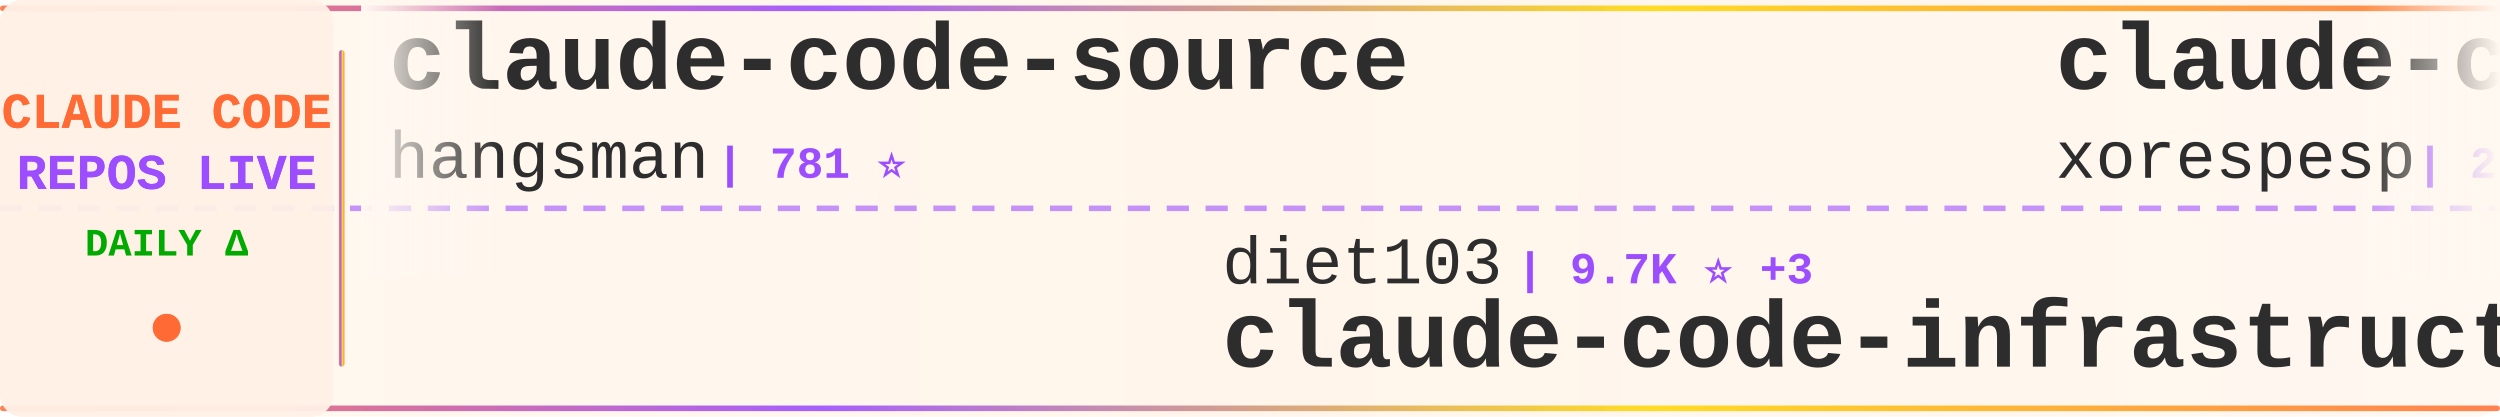
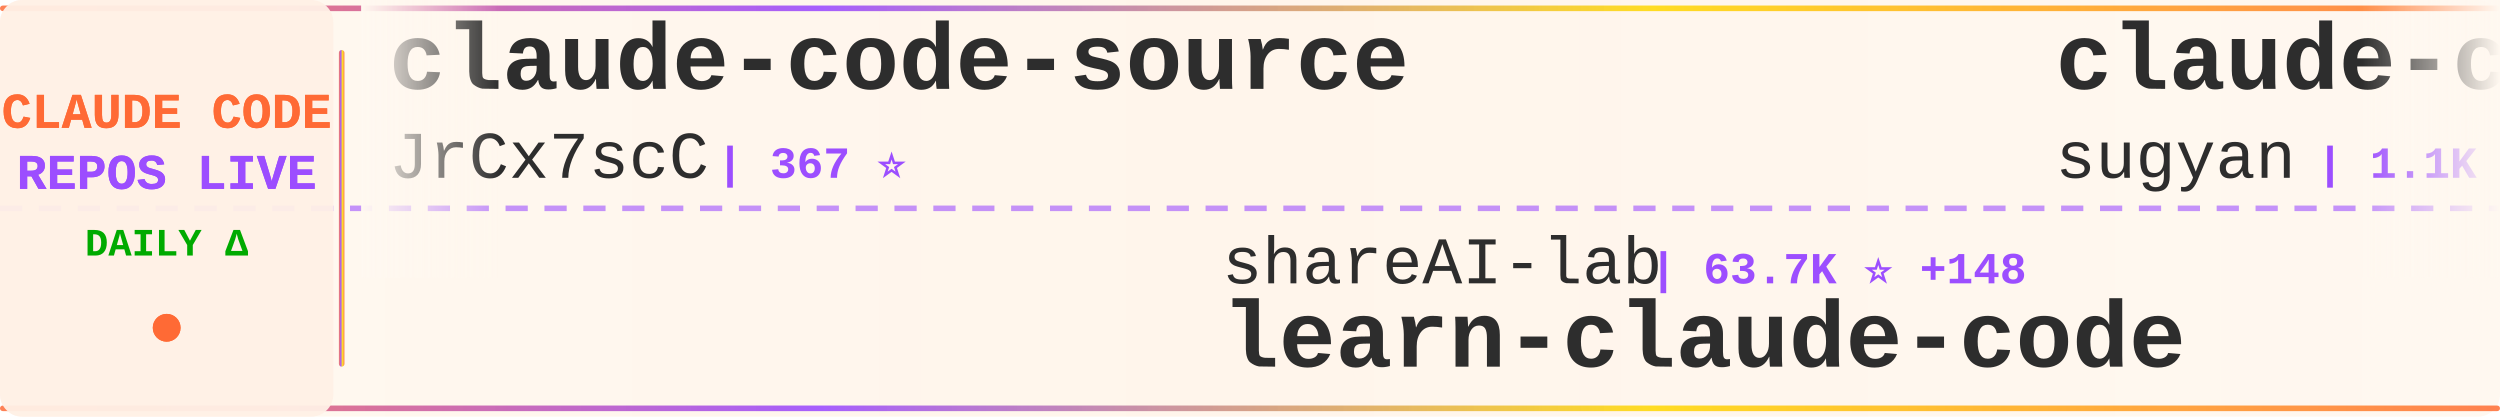
<svg xmlns="http://www.w3.org/2000/svg" width="900" height="150">
  <defs>
    <linearGradient id="tickerBg" x1="0%" y1="0%" x2="100%" y2="0%">
      <stop offset="0%" style="stop-color:#fff8f0;stop-opacity:0.98" />
      <stop offset="50%" style="stop-color:#fff5eb;stop-opacity:1" />
      <stop offset="100%" style="stop-color:#fff8f0;stop-opacity:0.98" />
    </linearGradient>
    <linearGradient id="borderGrad" x1="0%" y1="0%" x2="100%" y2="0%">
      <stop offset="0%" style="stop-color:#FF6B35;stop-opacity:0.85">
        <animate attributeName="stop-opacity" values="0.85;1;0.85" dur="2s" repeatCount="indefinite" />
      </stop>
      <stop offset="33%" style="stop-color:#9C4EFF;stop-opacity:0.9">
        <animate attributeName="stop-opacity" values="0.9;1;0.9" dur="2.2s" repeatCount="indefinite" />
      </stop>
      <stop offset="66%" style="stop-color:#FFD700;stop-opacity:0.85">
        <animate attributeName="stop-opacity" values="0.85;1;0.85" dur="1.8s" repeatCount="indefinite" />
      </stop>
      <stop offset="100%" style="stop-color:#FF6B35;stop-opacity:0.85">
        <animate attributeName="stop-opacity" values="0.85;1;0.85" dur="2s" repeatCount="indefinite" />
      </stop>
    </linearGradient>
    <filter id="textGlow">
      <feGaussianBlur stdDeviation="0.15" result="coloredBlur" />
      <feMerge>
        <feMergeNode in="coloredBlur" />
        <feMergeNode in="SourceGraphic" />
      </feMerge>
    </filter>
    <filter id="metricGlow">
      <feGaussianBlur stdDeviation="0.2" result="coloredBlur" />
      <feMerge>
        <feMergeNode in="coloredBlur" />
        <feMergeNode in="SourceGraphic" />
      </feMerge>
    </filter>
    <linearGradient id="leftFade" x1="0%" y1="0%" x2="100%" y2="0%">
      <stop offset="0%" style="stop-color:#fff8f0;stop-opacity:1" />
      <stop offset="100%" style="stop-color:#fff8f0;stop-opacity:0" />
    </linearGradient>
    <linearGradient id="rightFade" x1="0%" y1="0%" x2="100%" y2="0%">
      <stop offset="0%" style="stop-color:#fff8f0;stop-opacity:0" />
      <stop offset="100%" style="stop-color:#fff8f0;stop-opacity:1" />
    </linearGradient>
  </defs>
  <rect width="900" height="150" fill="url(#tickerBg)" rx="8" />
  <rect x="0" y="2" width="900" height="2" fill="url(#borderGrad)" rx="1" />
  <rect x="0" y="146" width="900" height="2" fill="url(#borderGrad)" rx="1" />
  <line x1="0" y1="75" x2="900" y2="75" stroke="#9C4EFF" stroke-width="2" stroke-dasharray="8 6" opacity="0.6" />
  <rect x="0" y="0" width="120" height="150" fill="#fff0e6" opacity="0.95" rx="8" />
  <text x="60" y="46" font-family="'Courier New', monospace" font-size="18" font-weight="bold" fill="#FF6B35" text-anchor="middle" filter="url(#textGlow)">
    CLAUDE CODE
  </text>
  <text x="60" y="68" font-family="'Courier New', monospace" font-size="18" font-weight="bold" fill="#9C4EFF" text-anchor="middle" filter="url(#textGlow)">
    REPOS LIVE
  </text>
  <text x="60" y="92" font-family="'Courier New', monospace" font-size="14" font-weight="bold" fill="#00aa00" text-anchor="middle">
    DAILY Δ
  </text>
  <circle cx="60" cy="118" r="5" fill="#FF6B35" filter="url(#metricGlow)">
    <animate attributeName="r" values="4;6;4" dur="1.5s" repeatCount="indefinite" />
    <animate attributeName="opacity" values="0.6;1;0.6" dur="1.5s" repeatCount="indefinite" />
  </circle>
  <rect x="122" y="18" width="2" height="114" fill="url(#borderGrad)" rx="1" />
  <clipPath id="tickerClip">
    <rect x="130" y="0" width="770" height="150" />
  </clipPath>
  <g clip-path="url(#tickerClip)">
    <g id="tickerItems">
      <animateTransform attributeName="transform" attributeType="XML" type="translate" from="0 0" to="-3000 0" dur="54s" repeatCount="indefinite" />
      <g transform="translate(0, 0)">
        <text x="140" y="32" font-family="'Courier New', monospace" font-size="34" font-weight="bold" fill="#2d2d2d">claude-code-source</text>
-         <text x="140" y="64" font-family="'Courier New', monospace" font-size="24" font-weight="normal" fill="#2d2d2d" opacity="1.0">hangsman</text>
-         <text x="258" y="64" font-family="'Courier New', monospace" font-size="16" font-weight="bold" fill="#9C4EFF"> | 781 ⭐</text>
+         <text x="140" y="64" font-family="'Courier New', monospace" font-size="24" font-weight="normal" fill="#2d2d2d" opacity="1.0">JrCx7scC</text>
+         <text x="258" y="64" font-family="'Courier New', monospace" font-size="16" font-weight="bold" fill="#9C4EFF"> | 367 ⭐</text>
      </g>
      <g transform="translate(300, 0)">
-         <text x="140" y="102" font-family="'Courier New', monospace" font-size="24" font-weight="normal" fill="#2d2d2d" opacity="1.0">diet103</text>
-         <text x="246" y="102" font-family="'Courier New', monospace" font-size="16" font-weight="bold" fill="#9C4EFF"> | 9.7K ⭐ +3</text>
-         <text x="140" y="132" font-family="'Courier New', monospace" font-size="34" font-weight="bold" fill="#2d2d2d">claude-code-infrastructu...</text>
+         <text x="140" y="102" font-family="'Courier New', monospace" font-size="24" font-weight="normal" fill="#2d2d2d" opacity="1.0">shareAI-lab</text>
+         <text x="294" y="102" font-family="'Courier New', monospace" font-size="16" font-weight="bold" fill="#9C4EFF"> | 63.7K ⭐ +148</text>
+         <text x="140" y="132" font-family="'Courier New', monospace" font-size="34" font-weight="bold" fill="#2d2d2d">learn-claude-code</text>
      </g>
      <g transform="translate(600, 0)">
-         <text x="140" y="32" font-family="'Courier New', monospace" font-size="34" font-weight="bold" fill="#2d2d2d">claude-code</text>
-         <text x="140" y="64" font-family="'Courier New', monospace" font-size="24" font-weight="normal" fill="#2d2d2d" opacity="1.0">xorespesp</text>
-         <text x="270" y="64" font-family="'Courier New', monospace" font-size="16" font-weight="bold" fill="#9C4EFF"> | 225 ⭐</text>
+         <text x="140" y="32" font-family="'Courier New', monospace" font-size="34" font-weight="bold" fill="#2d2d2d">claude-code-webui</text>
+         <text x="140" y="64" font-family="'Courier New', monospace" font-size="24" font-weight="normal" fill="#2d2d2d" opacity="1.0">sugyan</text>
+         <text x="234" y="64" font-family="'Courier New', monospace" font-size="16" font-weight="bold" fill="#9C4EFF"> | 1.1K ⭐ +1</text>
      </g>
      <g transform="translate(900, 0)">
-         <text x="140" y="102" font-family="'Courier New', monospace" font-size="24" font-weight="normal" fill="#2d2d2d" opacity="1.0">davila7</text>
-         <text x="246" y="102" font-family="'Courier New', monospace" font-size="16" font-weight="bold" fill="#9C4EFF"> | 27.7K ⭐ +16</text>
-         <text x="140" y="132" font-family="'Courier New', monospace" font-size="34" font-weight="bold" fill="#2d2d2d">claude-code-templates</text>
+         <text x="140" y="102" font-family="'Courier New', monospace" font-size="24" font-weight="normal" fill="#2d2d2d" opacity="1.0">lorryjovens-hub</text>
+         <text x="342" y="102" font-family="'Courier New', monospace" font-size="16" font-weight="bold" fill="#9C4EFF"> | 1.6K ⭐ +3</text>
+         <text x="140" y="132" font-family="'Courier New', monospace" font-size="34" font-weight="bold" fill="#2d2d2d">claude-code-rust</text>
      </g>
      <g transform="translate(1200, 0)">
-         <text x="140" y="32" font-family="'Courier New', monospace" font-size="34" font-weight="bold" fill="#2d2d2d">learn-claude-code</text>
-         <text x="140" y="64" font-family="'Courier New', monospace" font-size="24" font-weight="normal" fill="#2d2d2d" opacity="1.0">shareAI-lab</text>
-         <text x="294" y="64" font-family="'Courier New', monospace" font-size="16" font-weight="bold" fill="#9C4EFF"> | 63.7K ⭐ +152</text>
+         <text x="140" y="32" font-family="'Courier New', monospace" font-size="34" font-weight="bold" fill="#2d2d2d">claude-code-from-source</text>
+         <text x="140" y="64" font-family="'Courier New', monospace" font-size="24" font-weight="normal" fill="#2d2d2d" opacity="1.0">alejandrobalderas</text>
+         <text x="366" y="64" font-family="'Courier New', monospace" font-size="16" font-weight="bold" fill="#9C4EFF"> | 2.2K ⭐ +2</text>
      </g>
      <g transform="translate(1500, 0)">
-         <text x="140" y="102" font-family="'Courier New', monospace" font-size="24" font-weight="normal" fill="#2d2d2d" opacity="1.0">frankbria</text>
-         <text x="270" y="102" font-family="'Courier New', monospace" font-size="16" font-weight="bold" fill="#9C4EFF"> | 9.2K ⭐ +4</text>
-         <text x="140" y="132" font-family="'Courier New', monospace" font-size="34" font-weight="bold" fill="#2d2d2d">ralph-claude-code</text>
+         <text x="140" y="102" font-family="'Courier New', monospace" font-size="24" font-weight="normal" fill="#2d2d2d" opacity="1.0">VoltAgent</text>
+         <text x="270" y="102" font-family="'Courier New', monospace" font-size="16" font-weight="bold" fill="#9C4EFF"> | 20.9K ⭐ +66</text>
+         <text x="140" y="132" font-family="'Courier New', monospace" font-size="34" font-weight="bold" fill="#2d2d2d">awesome-claude-code-suba...</text>
      </g>
      <g transform="translate(1800, 0)">
-         <text x="140" y="32" font-family="'Courier New', monospace" font-size="34" font-weight="bold" fill="#2d2d2d">claude-howto</text>
-         <text x="140" y="64" font-family="'Courier New', monospace" font-size="24" font-weight="normal" fill="#2d2d2d" opacity="1.0">luongnv89</text>
-         <text x="270" y="64" font-family="'Courier New', monospace" font-size="16" font-weight="bold" fill="#9C4EFF"> | 34.6K ⭐ +97</text>
+         <text x="140" y="32" font-family="'Courier New', monospace" font-size="34" font-weight="bold" fill="#2d2d2d">claude-code-from-scratch</text>
+         <text x="140" y="64" font-family="'Courier New', monospace" font-size="24" font-weight="normal" fill="#2d2d2d" opacity="1.0">Windy3f3f3f3f</text>
+         <text x="318" y="64" font-family="'Courier New', monospace" font-size="16" font-weight="bold" fill="#9C4EFF"> | 1.3K ⭐ +9</text>
      </g>
      <g transform="translate(2100, 0)">
-         <text x="140" y="102" font-family="'Courier New', monospace" font-size="24" font-weight="normal" fill="#2d2d2d" opacity="1.0">andrew-kramer-inno</text>
-         <text x="378" y="102" font-family="'Courier New', monospace" font-size="16" font-weight="bold" fill="#9C4EFF"> | 591 ⭐ +2</text>
-         <text x="140" y="132" font-family="'Courier New', monospace" font-size="34" font-weight="bold" fill="#2d2d2d">claude-code-source-build</text>
+         <text x="140" y="102" font-family="'Courier New', monospace" font-size="24" font-weight="normal" fill="#2d2d2d" opacity="1.0">multica-ai</text>
+         <text x="282" y="102" font-family="'Courier New', monospace" font-size="16" font-weight="bold" fill="#9C4EFF"> | 162.6K ⭐ +945</text>
+         <text x="140" y="132" font-family="'Courier New', monospace" font-size="34" font-weight="bold" fill="#2d2d2d">andrej-karpathy-skills</text>
      </g>
      <g transform="translate(2400, 0)">
-         <text x="140" y="32" font-family="'Courier New', monospace" font-size="34" font-weight="bold" fill="#2d2d2d">Auto-claude-code-researc...</text>
-         <text x="140" y="64" font-family="'Courier New', monospace" font-size="24" font-weight="normal" fill="#2d2d2d" opacity="1.0">wanshuiyin</text>
-         <text x="282" y="64" font-family="'Courier New', monospace" font-size="16" font-weight="bold" fill="#9C4EFF"> | 11.0K ⭐ +54</text>
+         <text x="140" y="32" font-family="'Courier New', monospace" font-size="34" font-weight="bold" fill="#2d2d2d">Claude-code</text>
+         <text x="140" y="64" font-family="'Courier New', monospace" font-size="24" font-weight="normal" fill="#2d2d2d" opacity="1.0">zstmfhy</text>
+         <text x="246" y="64" font-family="'Courier New', monospace" font-size="16" font-weight="bold" fill="#9C4EFF"> | 190 ⭐</text>
      </g>
      <g transform="translate(2700, 0)">
-         <text x="140" y="102" font-family="'Courier New', monospace" font-size="24" font-weight="normal" fill="#2d2d2d" opacity="1.0">disler</text>
-         <text x="234" y="102" font-family="'Courier New', monospace" font-size="16" font-weight="bold" fill="#9C4EFF"> | 1.3K ⭐ +12</text>
-         <text x="140" y="132" font-family="'Courier New', monospace" font-size="34" font-weight="bold" fill="#2d2d2d">pi-vs-claude-code</text>
+         <text x="140" y="102" font-family="'Courier New', monospace" font-size="24" font-weight="normal" fill="#2d2d2d" opacity="1.0">lst97</text>
+         <text x="222" y="102" font-family="'Courier New', monospace" font-size="16" font-weight="bold" fill="#9C4EFF"> | 1.6K ⭐</text>
+         <text x="140" y="132" font-family="'Courier New', monospace" font-size="34" font-weight="bold" fill="#2d2d2d">claude-code-sub-agents</text>
      </g>
      <g transform="translate(3000, 0)">
        <text x="140" y="32" font-family="'Courier New', monospace" font-size="34" font-weight="bold" fill="#2d2d2d">claude-code-source</text>
-         <text x="140" y="64" font-family="'Courier New', monospace" font-size="24" font-weight="normal" fill="#2d2d2d" opacity="1.0">hangsman</text>
-         <text x="258" y="64" font-family="'Courier New', monospace" font-size="16" font-weight="bold" fill="#9C4EFF"> | 781 ⭐</text>
+         <text x="140" y="64" font-family="'Courier New', monospace" font-size="24" font-weight="normal" fill="#2d2d2d" opacity="1.0">JrCx7scC</text>
+         <text x="258" y="64" font-family="'Courier New', monospace" font-size="16" font-weight="bold" fill="#9C4EFF"> | 367 ⭐</text>
      </g>
      <g transform="translate(3300, 0)">
-         <text x="140" y="102" font-family="'Courier New', monospace" font-size="24" font-weight="normal" fill="#2d2d2d" opacity="1.0">diet103</text>
-         <text x="246" y="102" font-family="'Courier New', monospace" font-size="16" font-weight="bold" fill="#9C4EFF"> | 9.7K ⭐ +3</text>
-         <text x="140" y="132" font-family="'Courier New', monospace" font-size="34" font-weight="bold" fill="#2d2d2d">claude-code-infrastructu...</text>
+         <text x="140" y="102" font-family="'Courier New', monospace" font-size="24" font-weight="normal" fill="#2d2d2d" opacity="1.0">shareAI-lab</text>
+         <text x="294" y="102" font-family="'Courier New', monospace" font-size="16" font-weight="bold" fill="#9C4EFF"> | 63.7K ⭐ +148</text>
+         <text x="140" y="132" font-family="'Courier New', monospace" font-size="34" font-weight="bold" fill="#2d2d2d">learn-claude-code</text>
      </g>
      <g transform="translate(3600, 0)">
-         <text x="140" y="32" font-family="'Courier New', monospace" font-size="34" font-weight="bold" fill="#2d2d2d">claude-code</text>
-         <text x="140" y="64" font-family="'Courier New', monospace" font-size="24" font-weight="normal" fill="#2d2d2d" opacity="1.0">xorespesp</text>
-         <text x="270" y="64" font-family="'Courier New', monospace" font-size="16" font-weight="bold" fill="#9C4EFF"> | 225 ⭐</text>
+         <text x="140" y="32" font-family="'Courier New', monospace" font-size="34" font-weight="bold" fill="#2d2d2d">claude-code-webui</text>
+         <text x="140" y="64" font-family="'Courier New', monospace" font-size="24" font-weight="normal" fill="#2d2d2d" opacity="1.0">sugyan</text>
+         <text x="234" y="64" font-family="'Courier New', monospace" font-size="16" font-weight="bold" fill="#9C4EFF"> | 1.1K ⭐ +1</text>
      </g>
      <g transform="translate(3900, 0)">
-         <text x="140" y="102" font-family="'Courier New', monospace" font-size="24" font-weight="normal" fill="#2d2d2d" opacity="1.0">davila7</text>
-         <text x="246" y="102" font-family="'Courier New', monospace" font-size="16" font-weight="bold" fill="#9C4EFF"> | 27.7K ⭐ +16</text>
-         <text x="140" y="132" font-family="'Courier New', monospace" font-size="34" font-weight="bold" fill="#2d2d2d">claude-code-templates</text>
+         <text x="140" y="102" font-family="'Courier New', monospace" font-size="24" font-weight="normal" fill="#2d2d2d" opacity="1.0">lorryjovens-hub</text>
+         <text x="342" y="102" font-family="'Courier New', monospace" font-size="16" font-weight="bold" fill="#9C4EFF"> | 1.6K ⭐ +3</text>
+         <text x="140" y="132" font-family="'Courier New', monospace" font-size="34" font-weight="bold" fill="#2d2d2d">claude-code-rust</text>
      </g>
    </g>
  </g>
  <rect x="130" y="0" width="50" height="100" fill="url(#leftFade)" />
  <rect x="850" y="0" width="50" height="100" fill="url(#rightFade)" />
</svg>
